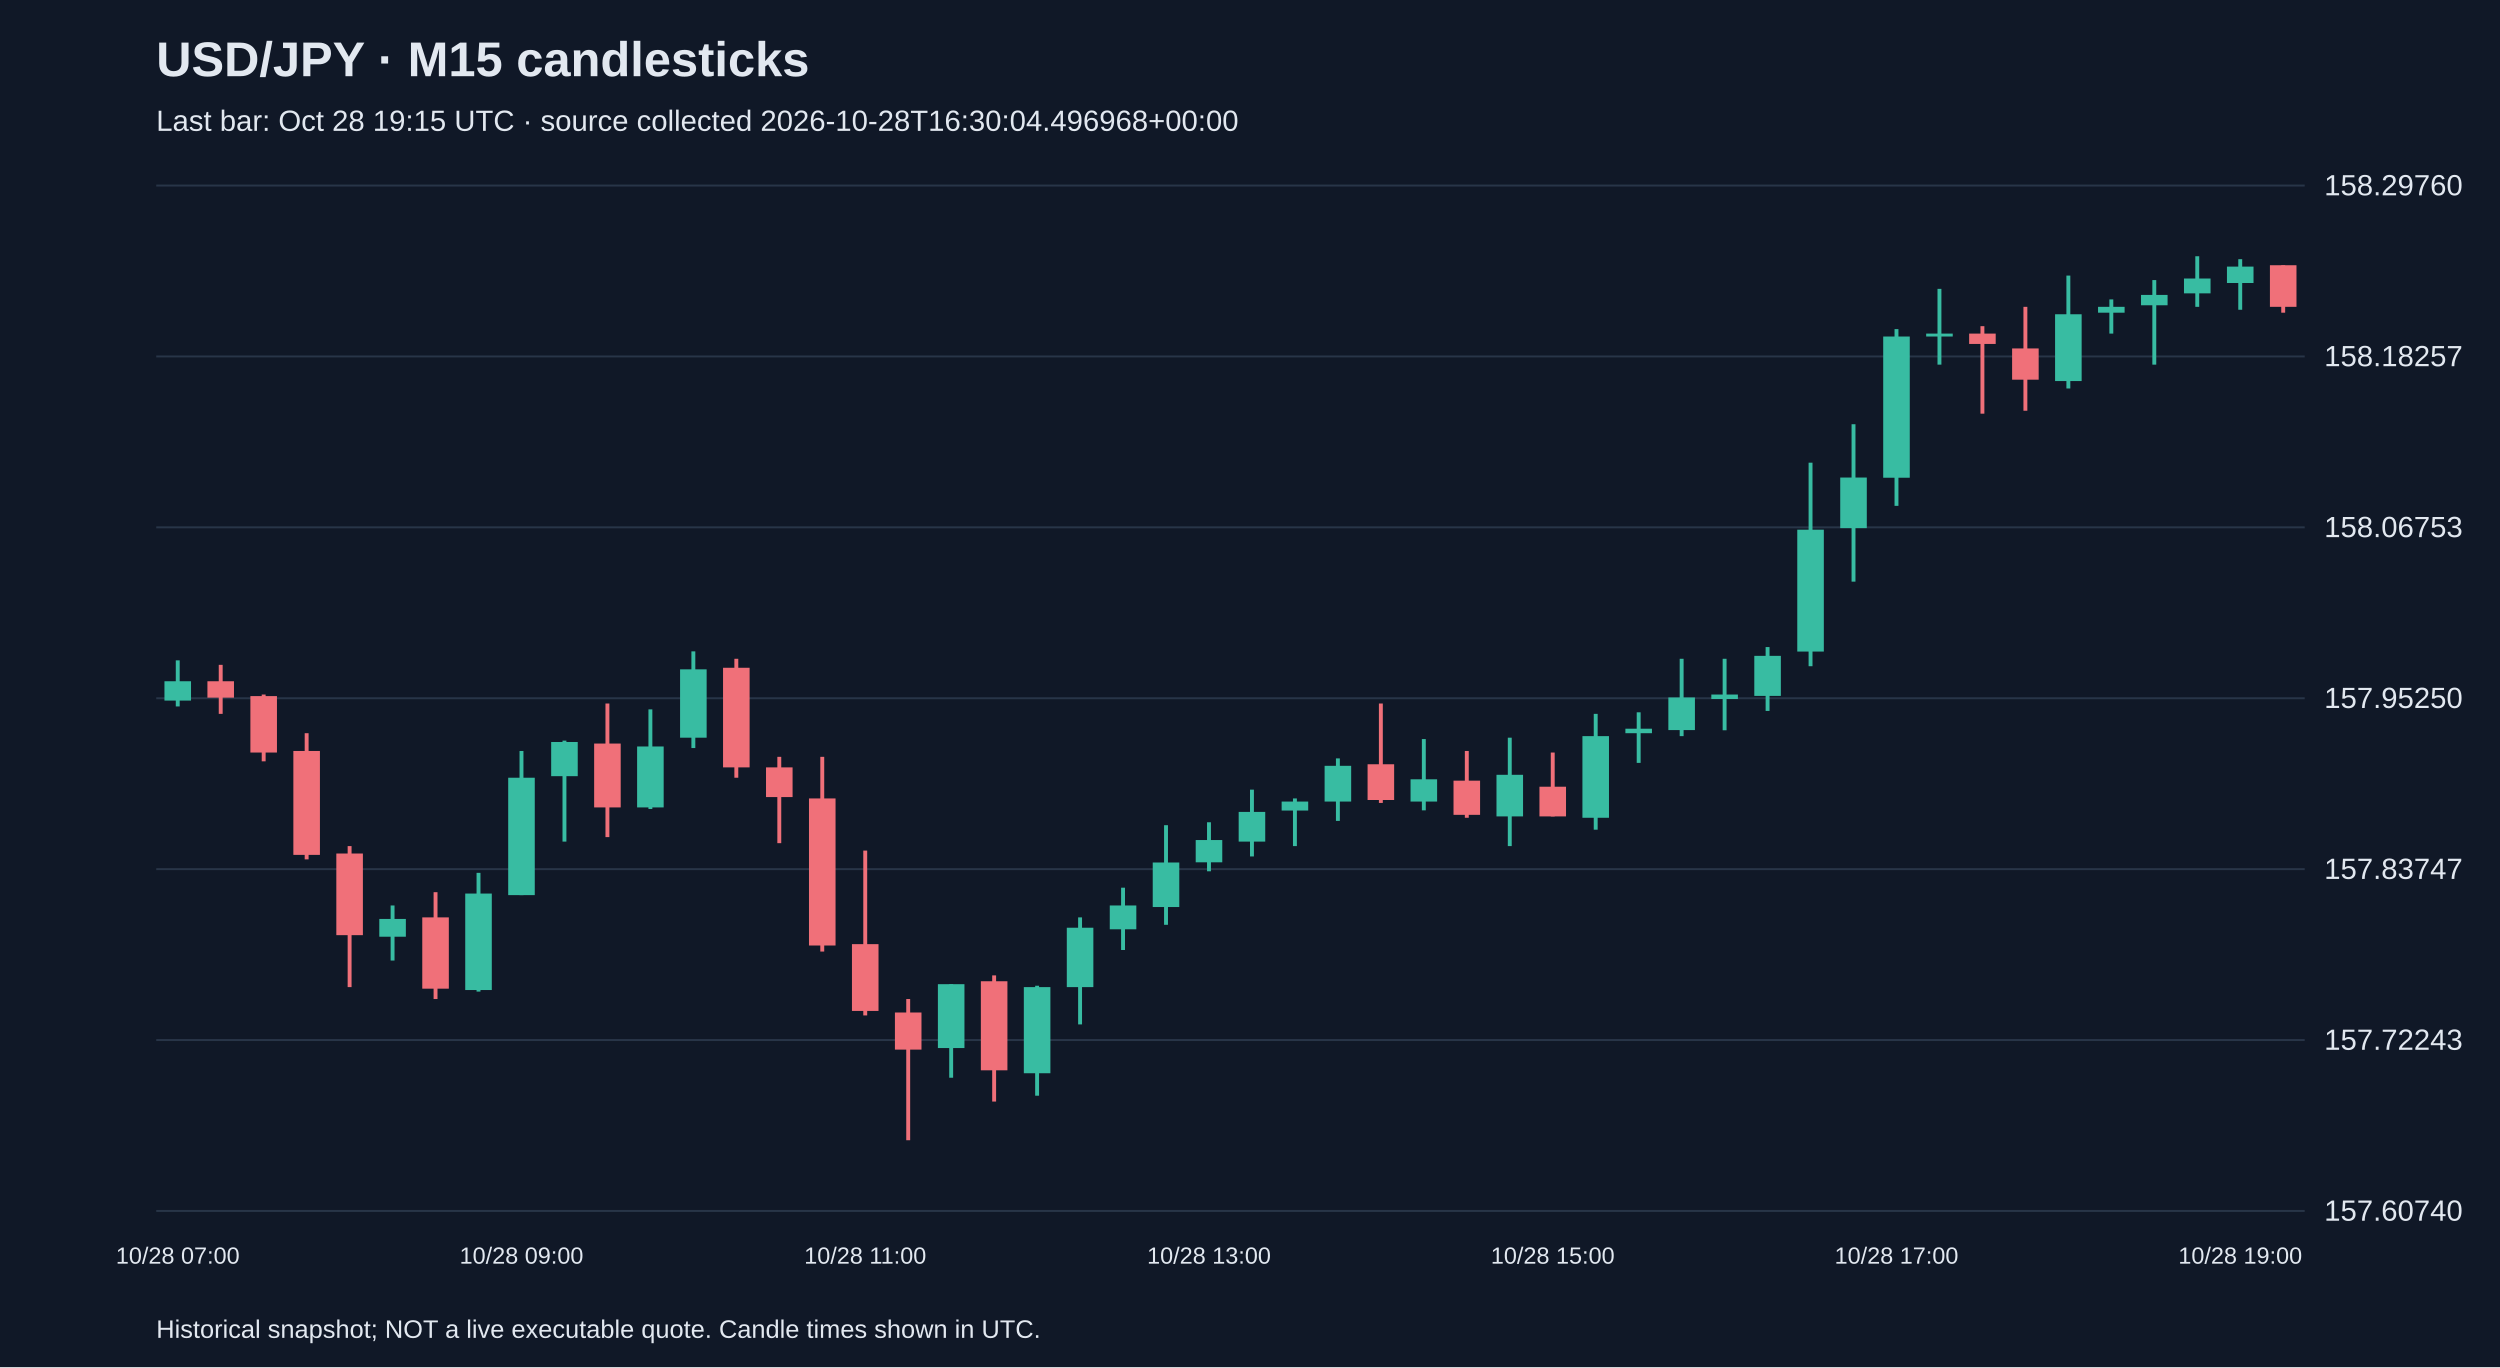
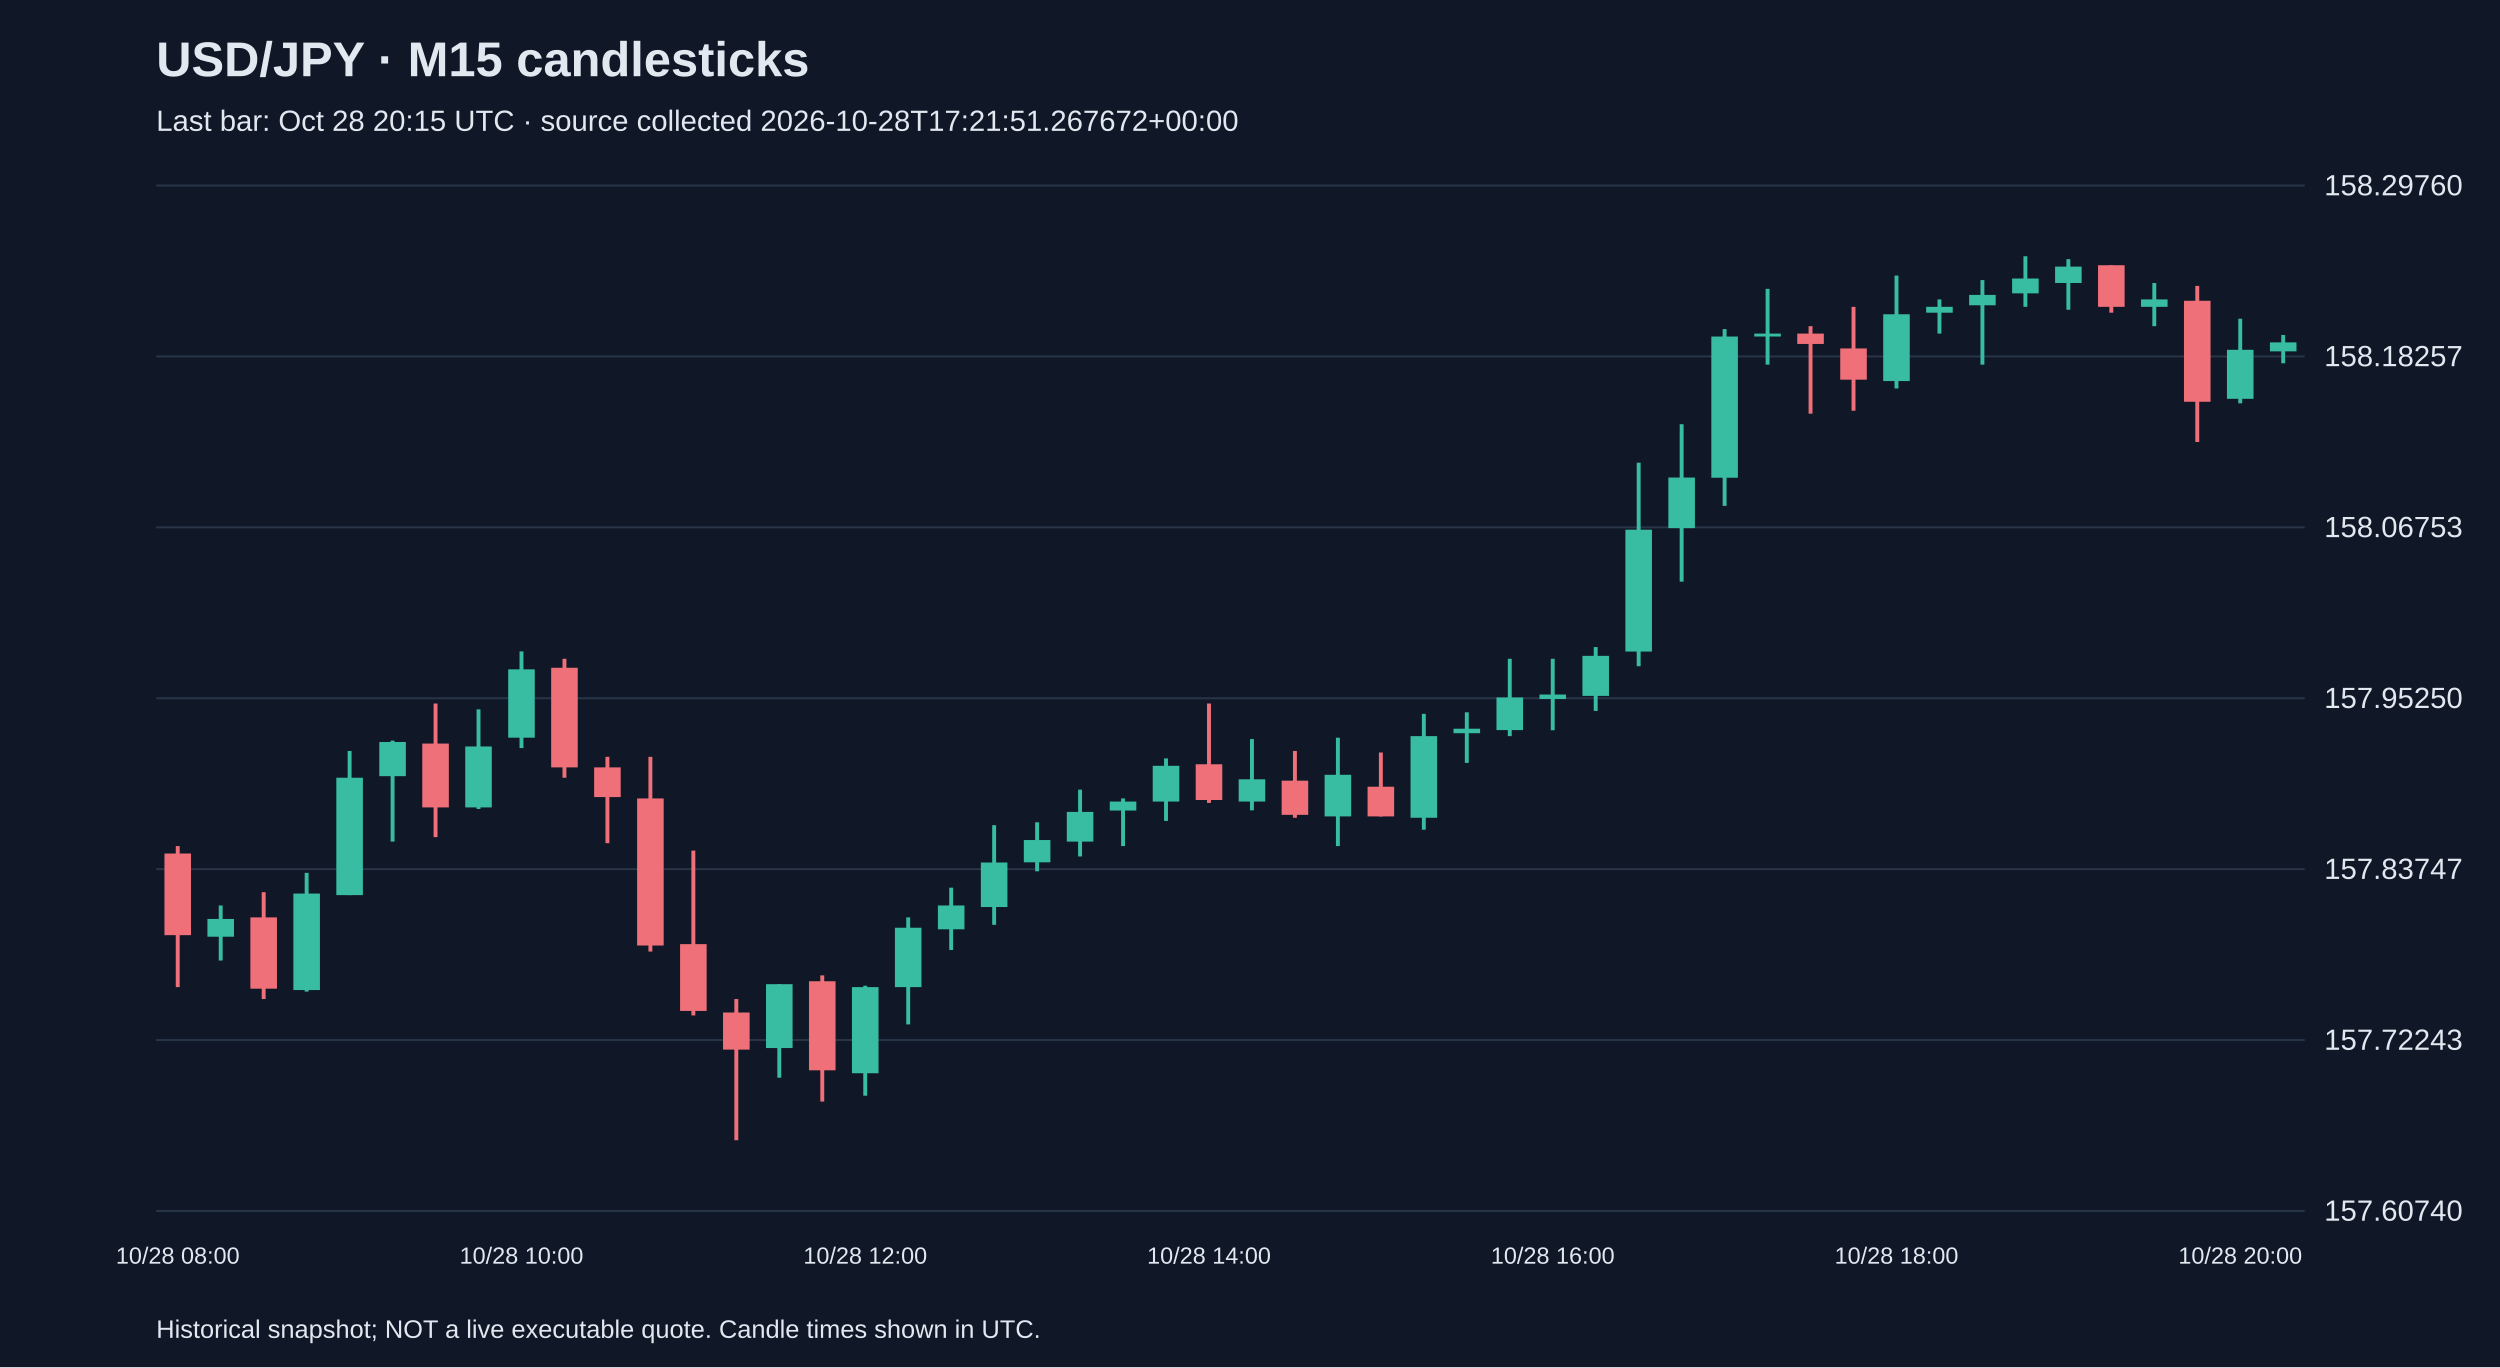
<svg xmlns="http://www.w3.org/2000/svg" viewBox="0 0 1280 700">
  <rect width="100%" height="100%" fill="#101827" />
  <style>text{font-family:Arial,sans-serif;fill:#e2e8f0}</style>
  <text x="80" y="39" font-size="25" font-weight="bold">USD/JPY · M15 candlesticks</text>
-   <text x="80" y="67" font-size="15" fill="#a6b1c5">Last bar: Oct 28 19:15 UTC · source collected 2026-10-28T16:30:04.496968+00:00</text>
+   <text x="80" y="67" font-size="15" fill="#a6b1c5">Last bar: Oct 28 20:15 UTC · source collected 2026-10-28T17:21:51.267672+00:00</text>
  <line x1="80" y1="620.0" x2="1180" y2="620.0" stroke="#283548" />
  <text x="1190" y="625.0" font-size="15">157.60740</text>
  <line x1="80" y1="532.5" x2="1180" y2="532.5" stroke="#283548" />
  <text x="1190" y="537.5" font-size="15">157.72243</text>
  <line x1="80" y1="445.0" x2="1180" y2="445.0" stroke="#283548" />
  <text x="1190" y="450.0" font-size="15">157.83747</text>
  <line x1="80" y1="357.5" x2="1180" y2="357.5" stroke="#283548" />
  <text x="1190" y="362.5" font-size="15">157.95250</text>
  <line x1="80" y1="270.0" x2="1180" y2="270.0" stroke="#283548" />
  <text x="1190" y="275.0" font-size="15">158.06753</text>
  <line x1="80" y1="182.5" x2="1180" y2="182.5" stroke="#283548" />
  <text x="1190" y="187.5" font-size="15">158.18257</text>
  <line x1="80" y1="95.0" x2="1180" y2="95.0" stroke="#283548" />
  <text x="1190" y="100.0" font-size="15">158.29760</text>
-   <line x1="91.0" y1="338.1" x2="91.0" y2="361.7" stroke="#38bca2" stroke-width="2" />
-   <rect x="84.2" y="348.8" width="13.6" height="9.9" fill="#38bca2" />
-   <text x="91.0" y="647" text-anchor="middle" font-size="12">10/28 07:00</text>
-   <line x1="113.0" y1="340.4" x2="113.0" y2="365.5" stroke="#f07079" stroke-width="2" />
-   <rect x="106.2" y="348.8" width="13.6" height="8.4" fill="#f07079" />
-   <line x1="135.0" y1="355.6" x2="135.0" y2="389.8" stroke="#f07079" stroke-width="2" />
-   <rect x="128.2" y="356.4" width="13.6" height="28.9" fill="#f07079" />
-   <line x1="157.0" y1="375.4" x2="157.0" y2="440.0" stroke="#f07079" stroke-width="2" />
-   <rect x="150.2" y="384.5" width="13.6" height="53.2" fill="#f07079" />
-   <line x1="179.0" y1="433.2" x2="179.0" y2="505.4" stroke="#f07079" stroke-width="2" />
-   <rect x="172.2" y="437.0" width="13.6" height="41.8" fill="#f07079" />
-   <line x1="201.0" y1="463.6" x2="201.0" y2="491.8" stroke="#38bca2" stroke-width="2" />
-   <rect x="194.2" y="470.5" width="13.6" height="9.1" fill="#38bca2" />
-   <line x1="223.0" y1="456.8" x2="223.0" y2="511.5" stroke="#f07079" stroke-width="2" />
-   <rect x="216.2" y="469.7" width="13.6" height="36.5" fill="#f07079" />
-   <line x1="245.0" y1="446.9" x2="245.0" y2="507.7" stroke="#38bca2" stroke-width="2" />
-   <rect x="238.2" y="457.5" width="13.6" height="49.4" fill="#38bca2" />
-   <line x1="267.0" y1="384.5" x2="267.0" y2="458.3" stroke="#38bca2" stroke-width="2" />
-   <rect x="260.2" y="398.2" width="13.6" height="60.1" fill="#38bca2" />
-   <text x="267.0" y="647" text-anchor="middle" font-size="12">10/28 09:00</text>
-   <line x1="289.0" y1="379.2" x2="289.0" y2="430.9" stroke="#38bca2" stroke-width="2" />
-   <rect x="282.2" y="379.9" width="13.6" height="17.5" fill="#38bca2" />
-   <line x1="311.0" y1="360.2" x2="311.0" y2="428.6" stroke="#f07079" stroke-width="2" />
-   <rect x="304.2" y="380.7" width="13.6" height="32.7" fill="#f07079" />
-   <line x1="333.0" y1="363.2" x2="333.0" y2="414.2" stroke="#38bca2" stroke-width="2" />
-   <rect x="326.2" y="382.2" width="13.6" height="31.2" fill="#38bca2" />
-   <line x1="355.0" y1="333.5" x2="355.0" y2="383.0" stroke="#38bca2" stroke-width="2" />
-   <rect x="348.2" y="342.7" width="13.6" height="35.0" fill="#38bca2" />
-   <line x1="377.0" y1="337.3" x2="377.0" y2="398.2" stroke="#f07079" stroke-width="2" />
-   <rect x="370.2" y="341.9" width="13.6" height="51.0" fill="#f07079" />
-   <line x1="399.0" y1="387.5" x2="399.0" y2="431.7" stroke="#f07079" stroke-width="2" />
-   <rect x="392.2" y="392.9" width="13.6" height="15.2" fill="#f07079" />
-   <line x1="421.0" y1="387.5" x2="421.0" y2="487.2" stroke="#f07079" stroke-width="2" />
-   <rect x="414.2" y="408.8" width="13.6" height="75.3" fill="#f07079" />
-   <line x1="443.0" y1="435.5" x2="443.0" y2="519.9" stroke="#f07079" stroke-width="2" />
-   <rect x="436.2" y="483.4" width="13.6" height="34.2" fill="#f07079" />
-   <text x="443.0" y="647" text-anchor="middle" font-size="12">10/28 11:00</text>
-   <line x1="465.0" y1="511.5" x2="465.0" y2="583.8" stroke="#f07079" stroke-width="2" />
-   <rect x="458.2" y="518.4" width="13.6" height="19.0" fill="#f07079" />
-   <line x1="487.0" y1="503.9" x2="487.0" y2="551.8" stroke="#38bca2" stroke-width="2" />
-   <rect x="480.2" y="503.9" width="13.6" height="32.7" fill="#38bca2" />
-   <line x1="509.0" y1="499.4" x2="509.0" y2="564.0" stroke="#f07079" stroke-width="2" />
-   <rect x="502.2" y="502.4" width="13.6" height="45.6" fill="#f07079" />
-   <line x1="531.0" y1="504.7" x2="531.0" y2="561.0" stroke="#38bca2" stroke-width="2" />
-   <rect x="524.2" y="505.4" width="13.6" height="44.1" fill="#38bca2" />
-   <line x1="553.0" y1="469.7" x2="553.0" y2="524.5" stroke="#38bca2" stroke-width="2" />
-   <rect x="546.2" y="475.0" width="13.6" height="30.4" fill="#38bca2" />
-   <line x1="575.0" y1="454.5" x2="575.0" y2="486.4" stroke="#38bca2" stroke-width="2" />
-   <rect x="568.2" y="463.6" width="13.6" height="12.2" fill="#38bca2" />
-   <line x1="597.0" y1="422.5" x2="597.0" y2="473.5" stroke="#38bca2" stroke-width="2" />
-   <rect x="590.2" y="441.6" width="13.6" height="22.8" fill="#38bca2" />
-   <line x1="619.0" y1="421.0" x2="619.0" y2="446.1" stroke="#38bca2" stroke-width="2" />
-   <rect x="612.2" y="430.1" width="13.6" height="11.4" fill="#38bca2" />
-   <text x="619.0" y="647" text-anchor="middle" font-size="12">10/28 13:00</text>
-   <line x1="641.0" y1="404.3" x2="641.0" y2="438.5" stroke="#38bca2" stroke-width="2" />
-   <rect x="634.2" y="415.7" width="13.6" height="15.2" fill="#38bca2" />
-   <line x1="663.0" y1="408.8" x2="663.0" y2="433.2" stroke="#38bca2" stroke-width="2" />
-   <rect x="656.2" y="410.4" width="13.6" height="4.6" fill="#38bca2" />
-   <line x1="685.0" y1="388.3" x2="685.0" y2="420.3" stroke="#38bca2" stroke-width="2" />
-   <rect x="678.2" y="392.1" width="13.6" height="18.3" fill="#38bca2" />
-   <line x1="707.0" y1="360.2" x2="707.0" y2="411.1" stroke="#f07079" stroke-width="2" />
-   <rect x="700.2" y="391.3" width="13.6" height="18.3" fill="#f07079" />
-   <line x1="729.0" y1="378.4" x2="729.0" y2="414.9" stroke="#38bca2" stroke-width="2" />
-   <rect x="722.2" y="399.0" width="13.6" height="11.4" fill="#38bca2" />
-   <line x1="751.0" y1="384.5" x2="751.0" y2="418.7" stroke="#f07079" stroke-width="2" />
-   <rect x="744.2" y="399.7" width="13.6" height="17.5" fill="#f07079" />
-   <line x1="773.0" y1="377.7" x2="773.0" y2="433.2" stroke="#38bca2" stroke-width="2" />
-   <rect x="766.2" y="396.7" width="13.6" height="21.3" fill="#38bca2" />
-   <line x1="795.0" y1="385.3" x2="795.0" y2="418.0" stroke="#f07079" stroke-width="2" />
-   <rect x="788.2" y="402.8" width="13.6" height="15.2" fill="#f07079" />
-   <text x="795.0" y="647" text-anchor="middle" font-size="12">10/28 15:00</text>
-   <line x1="817.0" y1="365.5" x2="817.0" y2="424.8" stroke="#38bca2" stroke-width="2" />
-   <rect x="810.2" y="376.9" width="13.6" height="41.8" fill="#38bca2" />
-   <line x1="839.0" y1="364.7" x2="839.0" y2="390.6" stroke="#38bca2" stroke-width="2" />
-   <rect x="832.2" y="373.1" width="13.6" height="2.3" fill="#38bca2" />
-   <line x1="861.0" y1="337.3" x2="861.0" y2="376.9" stroke="#38bca2" stroke-width="2" />
-   <rect x="854.2" y="357.1" width="13.6" height="16.7" fill="#38bca2" />
-   <line x1="883.0" y1="337.3" x2="883.0" y2="373.9" stroke="#38bca2" stroke-width="2" />
-   <rect x="876.2" y="355.6" width="13.6" height="2.3" fill="#38bca2" />
-   <line x1="905.0" y1="331.3" x2="905.0" y2="364.0" stroke="#38bca2" stroke-width="2" />
-   <rect x="898.2" y="335.8" width="13.6" height="20.5" fill="#38bca2" />
-   <line x1="927.0" y1="236.9" x2="927.0" y2="341.1" stroke="#38bca2" stroke-width="2" />
-   <rect x="920.2" y="271.2" width="13.6" height="62.4" fill="#38bca2" />
-   <line x1="949.0" y1="217.2" x2="949.0" y2="297.8" stroke="#38bca2" stroke-width="2" />
-   <rect x="942.2" y="244.5" width="13.6" height="25.9" fill="#38bca2" />
-   <line x1="971.0" y1="168.5" x2="971.0" y2="259.0" stroke="#38bca2" stroke-width="2" />
-   <rect x="964.2" y="172.3" width="13.6" height="72.3" fill="#38bca2" />
-   <text x="971.0" y="647" text-anchor="middle" font-size="12">10/28 17:00</text>
-   <line x1="993.0" y1="147.9" x2="993.0" y2="186.7" stroke="#38bca2" stroke-width="2" />
-   <rect x="986.2" y="170.8" width="13.6" height="1.5" fill="#38bca2" />
-   <line x1="1015.0" y1="167.0" x2="1015.0" y2="211.8" stroke="#f07079" stroke-width="2" />
-   <rect x="1008.2" y="170.8" width="13.6" height="5.3" fill="#f07079" />
-   <line x1="1037.0" y1="157.1" x2="1037.0" y2="210.3" stroke="#f07079" stroke-width="2" />
-   <rect x="1030.2" y="178.4" width="13.6" height="16.0" fill="#f07079" />
-   <line x1="1059.0" y1="141.1" x2="1059.0" y2="198.9" stroke="#38bca2" stroke-width="2" />
-   <rect x="1052.2" y="160.9" width="13.6" height="34.2" fill="#38bca2" />
-   <line x1="1081.0" y1="153.3" x2="1081.0" y2="170.8" stroke="#38bca2" stroke-width="2" />
-   <rect x="1074.2" y="157.1" width="13.6" height="3.0" fill="#38bca2" />
-   <line x1="1103.0" y1="143.4" x2="1103.0" y2="186.7" stroke="#38bca2" stroke-width="2" />
-   <rect x="1096.2" y="151.0" width="13.6" height="5.3" fill="#38bca2" />
-   <line x1="1125.0" y1="131.2" x2="1125.0" y2="157.1" stroke="#38bca2" stroke-width="2" />
-   <rect x="1118.2" y="142.6" width="13.6" height="7.6" fill="#38bca2" />
-   <line x1="1147.0" y1="132.7" x2="1147.0" y2="158.6" stroke="#38bca2" stroke-width="2" />
-   <rect x="1140.2" y="136.5" width="13.6" height="8.4" fill="#38bca2" />
-   <text x="1147.0" y="647" text-anchor="middle" font-size="12">10/28 19:00</text>
-   <line x1="1169.0" y1="135.8" x2="1169.0" y2="160.1" stroke="#f07079" stroke-width="2" />
-   <rect x="1162.2" y="135.8" width="13.6" height="21.3" fill="#f07079" />
+   <line x1="91.0" y1="433.2" x2="91.0" y2="505.4" stroke="#f07079" stroke-width="2" />
+   <rect x="84.2" y="437.0" width="13.6" height="41.8" fill="#f07079" />
+   <text x="91.0" y="647" text-anchor="middle" font-size="12">10/28 08:00</text>
+   <line x1="113.0" y1="463.6" x2="113.0" y2="491.8" stroke="#38bca2" stroke-width="2" />
+   <rect x="106.2" y="470.5" width="13.6" height="9.1" fill="#38bca2" />
+   <line x1="135.0" y1="456.8" x2="135.0" y2="511.5" stroke="#f07079" stroke-width="2" />
+   <rect x="128.2" y="469.7" width="13.6" height="36.5" fill="#f07079" />
+   <line x1="157.0" y1="446.9" x2="157.0" y2="507.7" stroke="#38bca2" stroke-width="2" />
+   <rect x="150.2" y="457.5" width="13.6" height="49.4" fill="#38bca2" />
+   <line x1="179.0" y1="384.5" x2="179.0" y2="458.3" stroke="#38bca2" stroke-width="2" />
+   <rect x="172.2" y="398.2" width="13.6" height="60.1" fill="#38bca2" />
+   <line x1="201.0" y1="379.2" x2="201.0" y2="430.9" stroke="#38bca2" stroke-width="2" />
+   <rect x="194.2" y="379.9" width="13.6" height="17.5" fill="#38bca2" />
+   <line x1="223.0" y1="360.2" x2="223.0" y2="428.6" stroke="#f07079" stroke-width="2" />
+   <rect x="216.2" y="380.7" width="13.6" height="32.7" fill="#f07079" />
+   <line x1="245.0" y1="363.2" x2="245.0" y2="414.2" stroke="#38bca2" stroke-width="2" />
+   <rect x="238.2" y="382.2" width="13.6" height="31.2" fill="#38bca2" />
+   <line x1="267.0" y1="333.5" x2="267.0" y2="383.0" stroke="#38bca2" stroke-width="2" />
+   <rect x="260.2" y="342.7" width="13.6" height="35.0" fill="#38bca2" />
+   <text x="267.0" y="647" text-anchor="middle" font-size="12">10/28 10:00</text>
+   <line x1="289.0" y1="337.3" x2="289.0" y2="398.2" stroke="#f07079" stroke-width="2" />
+   <rect x="282.2" y="341.9" width="13.6" height="51.0" fill="#f07079" />
+   <line x1="311.0" y1="387.5" x2="311.0" y2="431.7" stroke="#f07079" stroke-width="2" />
+   <rect x="304.2" y="392.9" width="13.6" height="15.2" fill="#f07079" />
+   <line x1="333.0" y1="387.5" x2="333.0" y2="487.2" stroke="#f07079" stroke-width="2" />
+   <rect x="326.2" y="408.8" width="13.6" height="75.3" fill="#f07079" />
+   <line x1="355.0" y1="435.5" x2="355.0" y2="519.9" stroke="#f07079" stroke-width="2" />
+   <rect x="348.2" y="483.4" width="13.6" height="34.2" fill="#f07079" />
+   <line x1="377.0" y1="511.5" x2="377.0" y2="583.8" stroke="#f07079" stroke-width="2" />
+   <rect x="370.2" y="518.4" width="13.6" height="19.0" fill="#f07079" />
+   <line x1="399.0" y1="503.9" x2="399.0" y2="551.8" stroke="#38bca2" stroke-width="2" />
+   <rect x="392.2" y="503.9" width="13.6" height="32.7" fill="#38bca2" />
+   <line x1="421.0" y1="499.4" x2="421.0" y2="564.0" stroke="#f07079" stroke-width="2" />
+   <rect x="414.2" y="502.4" width="13.6" height="45.6" fill="#f07079" />
+   <line x1="443.0" y1="504.7" x2="443.0" y2="561.0" stroke="#38bca2" stroke-width="2" />
+   <rect x="436.2" y="505.4" width="13.6" height="44.1" fill="#38bca2" />
+   <text x="443.0" y="647" text-anchor="middle" font-size="12">10/28 12:00</text>
+   <line x1="465.0" y1="469.7" x2="465.0" y2="524.5" stroke="#38bca2" stroke-width="2" />
+   <rect x="458.2" y="475.0" width="13.6" height="30.4" fill="#38bca2" />
+   <line x1="487.0" y1="454.5" x2="487.0" y2="486.4" stroke="#38bca2" stroke-width="2" />
+   <rect x="480.2" y="463.6" width="13.6" height="12.2" fill="#38bca2" />
+   <line x1="509.0" y1="422.5" x2="509.0" y2="473.5" stroke="#38bca2" stroke-width="2" />
+   <rect x="502.2" y="441.6" width="13.6" height="22.8" fill="#38bca2" />
+   <line x1="531.0" y1="421.0" x2="531.0" y2="446.1" stroke="#38bca2" stroke-width="2" />
+   <rect x="524.2" y="430.1" width="13.6" height="11.4" fill="#38bca2" />
+   <line x1="553.0" y1="404.3" x2="553.0" y2="438.5" stroke="#38bca2" stroke-width="2" />
+   <rect x="546.2" y="415.7" width="13.6" height="15.2" fill="#38bca2" />
+   <line x1="575.0" y1="408.8" x2="575.0" y2="433.2" stroke="#38bca2" stroke-width="2" />
+   <rect x="568.2" y="410.4" width="13.6" height="4.6" fill="#38bca2" />
+   <line x1="597.0" y1="388.3" x2="597.0" y2="420.3" stroke="#38bca2" stroke-width="2" />
+   <rect x="590.2" y="392.1" width="13.6" height="18.3" fill="#38bca2" />
+   <line x1="619.0" y1="360.2" x2="619.0" y2="411.1" stroke="#f07079" stroke-width="2" />
+   <rect x="612.2" y="391.3" width="13.6" height="18.3" fill="#f07079" />
+   <text x="619.0" y="647" text-anchor="middle" font-size="12">10/28 14:00</text>
+   <line x1="641.0" y1="378.4" x2="641.0" y2="414.9" stroke="#38bca2" stroke-width="2" />
+   <rect x="634.2" y="399.0" width="13.6" height="11.4" fill="#38bca2" />
+   <line x1="663.0" y1="384.5" x2="663.0" y2="418.7" stroke="#f07079" stroke-width="2" />
+   <rect x="656.2" y="399.7" width="13.6" height="17.5" fill="#f07079" />
+   <line x1="685.0" y1="377.7" x2="685.0" y2="433.2" stroke="#38bca2" stroke-width="2" />
+   <rect x="678.2" y="396.7" width="13.6" height="21.3" fill="#38bca2" />
+   <line x1="707.0" y1="385.3" x2="707.0" y2="418.0" stroke="#f07079" stroke-width="2" />
+   <rect x="700.2" y="402.8" width="13.6" height="15.2" fill="#f07079" />
+   <line x1="729.0" y1="365.5" x2="729.0" y2="424.8" stroke="#38bca2" stroke-width="2" />
+   <rect x="722.2" y="376.9" width="13.6" height="41.8" fill="#38bca2" />
+   <line x1="751.0" y1="364.7" x2="751.0" y2="390.6" stroke="#38bca2" stroke-width="2" />
+   <rect x="744.2" y="373.1" width="13.6" height="2.3" fill="#38bca2" />
+   <line x1="773.0" y1="337.3" x2="773.0" y2="376.9" stroke="#38bca2" stroke-width="2" />
+   <rect x="766.2" y="357.1" width="13.6" height="16.7" fill="#38bca2" />
+   <line x1="795.0" y1="337.3" x2="795.0" y2="373.9" stroke="#38bca2" stroke-width="2" />
+   <rect x="788.2" y="355.6" width="13.6" height="2.3" fill="#38bca2" />
+   <text x="795.0" y="647" text-anchor="middle" font-size="12">10/28 16:00</text>
+   <line x1="817.0" y1="331.3" x2="817.0" y2="364.0" stroke="#38bca2" stroke-width="2" />
+   <rect x="810.2" y="335.8" width="13.6" height="20.5" fill="#38bca2" />
+   <line x1="839.0" y1="236.9" x2="839.0" y2="341.1" stroke="#38bca2" stroke-width="2" />
+   <rect x="832.2" y="271.2" width="13.6" height="62.4" fill="#38bca2" />
+   <line x1="861.0" y1="217.2" x2="861.0" y2="297.8" stroke="#38bca2" stroke-width="2" />
+   <rect x="854.2" y="244.5" width="13.6" height="25.9" fill="#38bca2" />
+   <line x1="883.0" y1="168.5" x2="883.0" y2="259.0" stroke="#38bca2" stroke-width="2" />
+   <rect x="876.2" y="172.3" width="13.6" height="72.3" fill="#38bca2" />
+   <line x1="905.0" y1="147.9" x2="905.0" y2="186.7" stroke="#38bca2" stroke-width="2" />
+   <rect x="898.2" y="170.8" width="13.6" height="1.5" fill="#38bca2" />
+   <line x1="927.0" y1="167.0" x2="927.0" y2="211.8" stroke="#f07079" stroke-width="2" />
+   <rect x="920.2" y="170.8" width="13.6" height="5.3" fill="#f07079" />
+   <line x1="949.0" y1="157.1" x2="949.0" y2="210.3" stroke="#f07079" stroke-width="2" />
+   <rect x="942.2" y="178.4" width="13.6" height="16.0" fill="#f07079" />
+   <line x1="971.0" y1="141.1" x2="971.0" y2="198.9" stroke="#38bca2" stroke-width="2" />
+   <rect x="964.2" y="160.9" width="13.6" height="34.2" fill="#38bca2" />
+   <text x="971.0" y="647" text-anchor="middle" font-size="12">10/28 18:00</text>
+   <line x1="993.0" y1="153.3" x2="993.0" y2="170.8" stroke="#38bca2" stroke-width="2" />
+   <rect x="986.2" y="157.1" width="13.6" height="3.0" fill="#38bca2" />
+   <line x1="1015.0" y1="143.4" x2="1015.0" y2="186.7" stroke="#38bca2" stroke-width="2" />
+   <rect x="1008.2" y="151.0" width="13.6" height="5.3" fill="#38bca2" />
+   <line x1="1037.0" y1="131.2" x2="1037.0" y2="157.1" stroke="#38bca2" stroke-width="2" />
+   <rect x="1030.2" y="142.6" width="13.6" height="7.6" fill="#38bca2" />
+   <line x1="1059.0" y1="132.7" x2="1059.0" y2="158.6" stroke="#38bca2" stroke-width="2" />
+   <rect x="1052.2" y="136.5" width="13.6" height="8.4" fill="#38bca2" />
+   <line x1="1081.0" y1="135.8" x2="1081.0" y2="160.1" stroke="#f07079" stroke-width="2" />
+   <rect x="1074.2" y="135.8" width="13.6" height="21.3" fill="#f07079" />
+   <line x1="1103.0" y1="144.9" x2="1103.0" y2="167.0" stroke="#38bca2" stroke-width="2" />
+   <rect x="1096.2" y="153.3" width="13.6" height="3.8" fill="#38bca2" />
+   <line x1="1125.0" y1="146.4" x2="1125.0" y2="226.3" stroke="#f07079" stroke-width="2" />
+   <rect x="1118.2" y="154.0" width="13.6" height="51.7" fill="#f07079" />
+   <line x1="1147.0" y1="163.2" x2="1147.0" y2="206.5" stroke="#38bca2" stroke-width="2" />
+   <rect x="1140.2" y="179.1" width="13.6" height="25.1" fill="#38bca2" />
+   <text x="1147.0" y="647" text-anchor="middle" font-size="12">10/28 20:00</text>
+   <line x1="1169.0" y1="171.5" x2="1169.0" y2="186.0" stroke="#38bca2" stroke-width="2" />
+   <rect x="1162.2" y="175.3" width="13.6" height="4.6" fill="#38bca2" />
  <text x="80" y="685" font-size="13">Historical snapshot; NOT a live executable quote. Candle times shown in UTC.</text>
</svg>
